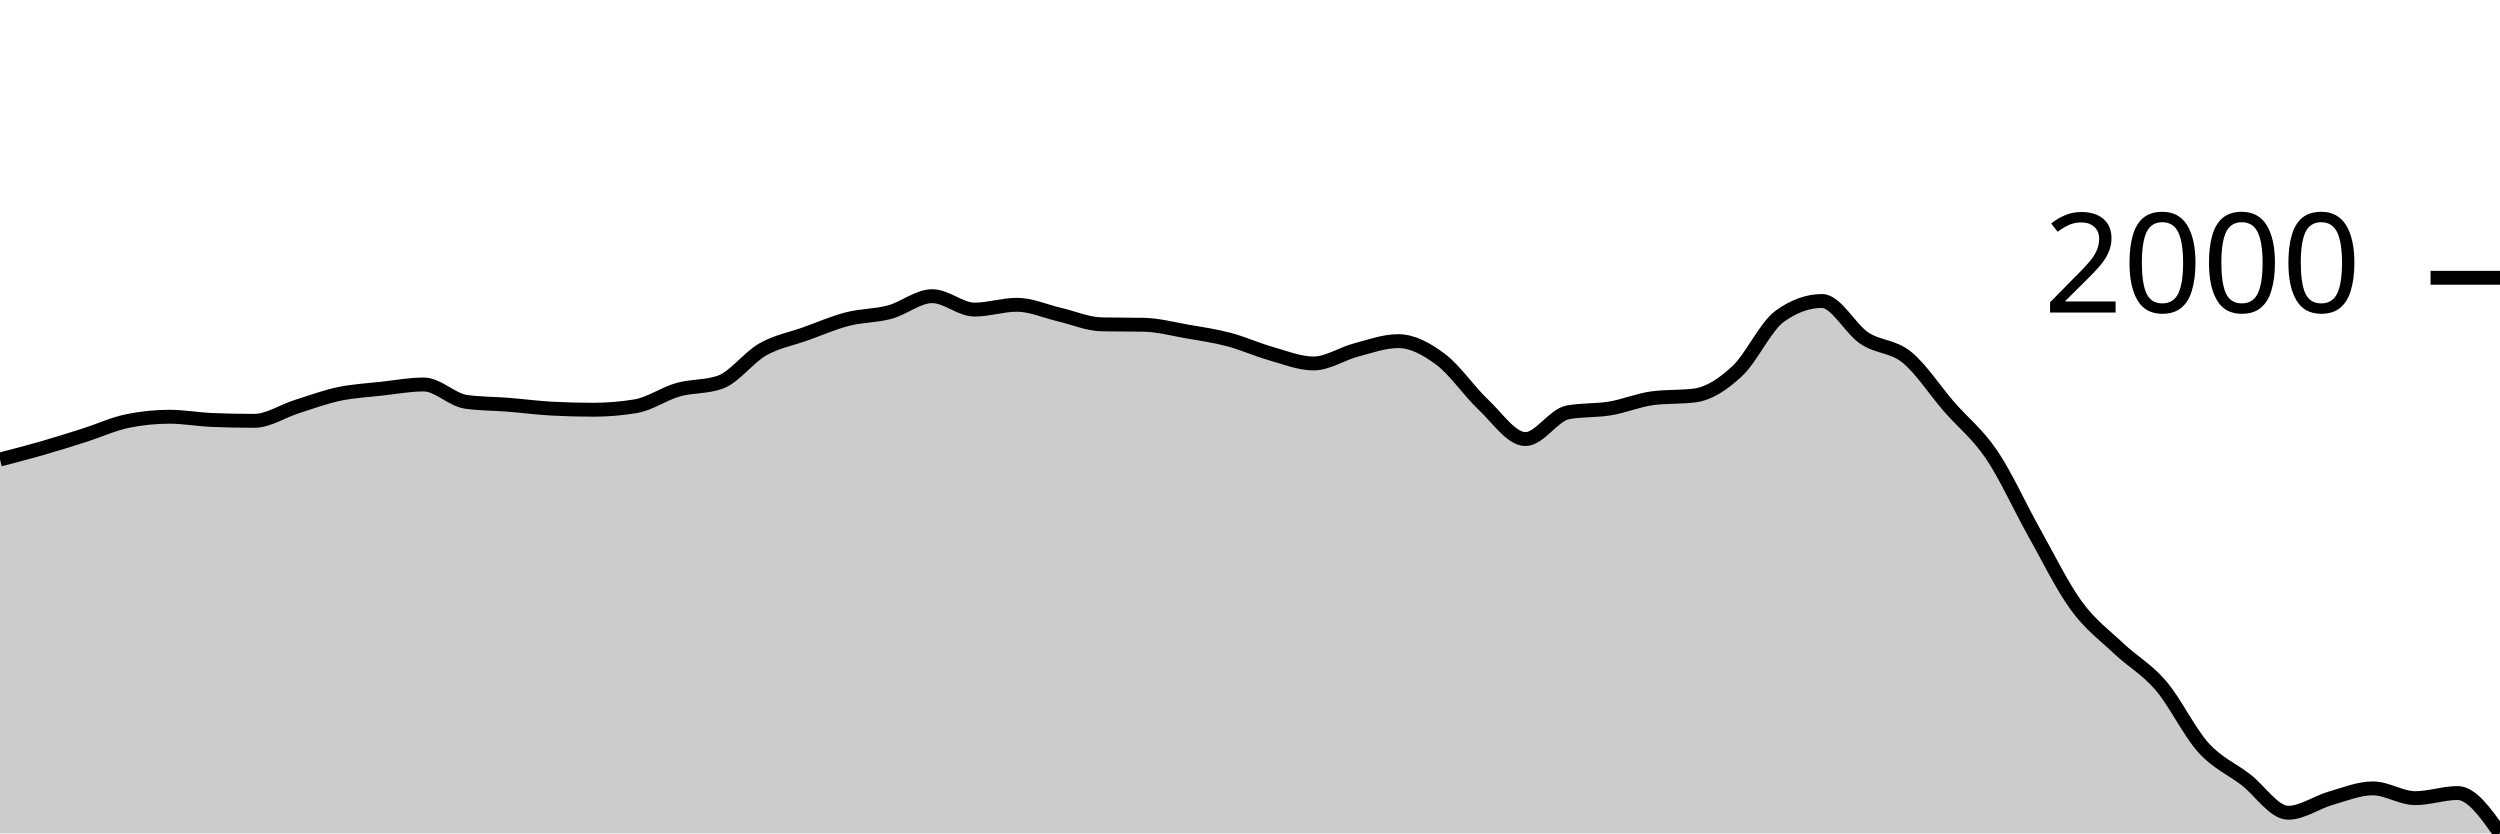
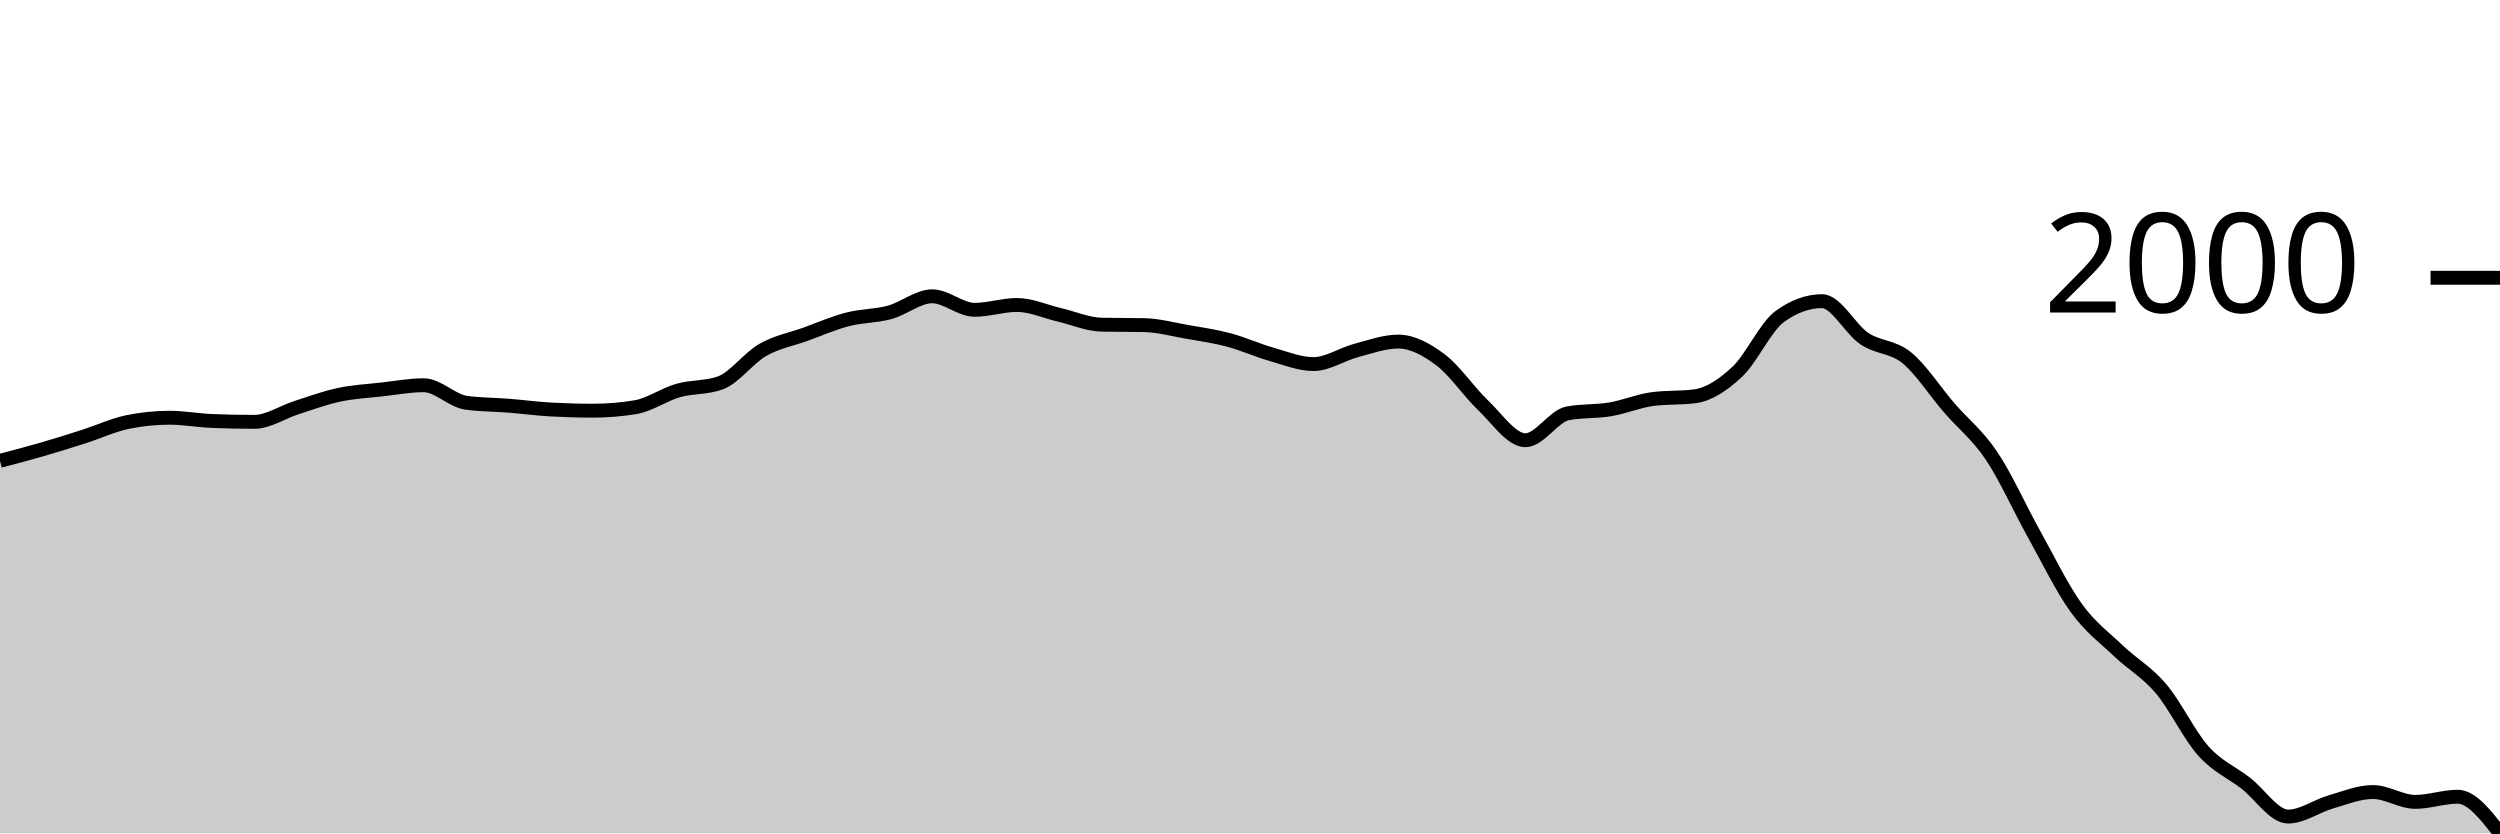
<svg xmlns="http://www.w3.org/2000/svg" viewBox="0 0 180 60">
  <g transform="translate(0,20)">
-     <path class="area" fill="rgba(0, 0, 0, 0.2)" d="M0,13.085C1.017,12.821,2.034,12.557,3.051,12.265C4.068,11.972,5.085,11.654,6.102,11.329C7.119,11.005,8.136,10.531,9.153,10.321C10.169,10.11,11.186,10.005,12.203,10.005C13.22,10.005,14.237,10.194,15.254,10.236C16.271,10.279,17.288,10.3,18.305,10.3C19.322,10.3,20.339,9.602,21.356,9.28C22.373,8.958,23.39,8.581,24.407,8.366C25.424,8.15,26.441,8.101,27.458,7.987C28.475,7.874,29.492,7.683,30.508,7.683C31.525,7.683,32.542,8.793,33.559,8.933C34.576,9.073,35.593,9.063,36.61,9.143C37.627,9.224,38.644,9.361,39.661,9.417C40.678,9.473,41.695,9.501,42.712,9.501C43.729,9.501,44.746,9.417,45.763,9.249C46.78,9.08,47.797,8.35,48.814,8.061C49.831,7.772,50.847,7.879,51.864,7.514C52.881,7.15,53.898,5.738,54.915,5.16C55.932,4.582,56.949,4.411,57.966,4.046C58.983,3.682,60,3.237,61.017,2.974C62.034,2.712,63.051,2.745,64.068,2.47C65.085,2.195,66.102,1.324,67.119,1.324C68.136,1.324,69.153,2.291,70.169,2.291C71.186,2.291,72.203,1.944,73.22,1.944C74.237,1.944,75.254,2.414,76.271,2.648C77.288,2.883,78.305,3.332,79.322,3.353C80.339,3.374,81.356,3.363,82.373,3.384C83.39,3.405,84.407,3.68,85.424,3.857C86.441,4.034,87.458,4.178,88.475,4.446C89.492,4.714,90.508,5.178,91.525,5.465C92.542,5.752,93.559,6.169,94.576,6.169C95.593,6.169,96.61,5.47,97.627,5.202C98.644,4.934,99.661,4.561,100.678,4.561C101.695,4.561,102.712,5.116,103.729,5.875C104.746,6.633,105.763,8.156,106.78,9.112C107.797,10.068,108.814,11.613,109.831,11.613C110.847,11.613,111.864,9.879,112.881,9.69C113.898,9.501,114.915,9.576,115.932,9.406C116.949,9.236,117.966,8.804,118.983,8.671C120,8.537,121.017,8.604,122.034,8.471C123.051,8.338,124.068,7.665,125.085,6.716C126.102,5.766,127.119,3.51,128.136,2.775C129.153,2.039,130.169,1.671,131.186,1.671C132.203,1.671,133.22,3.677,134.237,4.351C135.254,5.025,136.271,4.894,137.288,5.717C138.305,6.541,139.322,8.122,140.339,9.291C141.356,10.459,142.373,11.224,143.39,12.727C144.407,14.23,145.424,16.495,146.441,18.308C147.458,20.121,148.475,22.209,149.492,23.605C150.508,25.001,151.525,25.723,152.542,26.684C153.559,27.646,154.576,28.184,155.593,29.375C156.61,30.566,157.627,32.705,158.644,33.831C159.661,34.957,160.678,35.351,161.695,36.132C162.712,36.914,163.729,38.518,164.746,38.518C165.763,38.518,166.78,37.77,167.797,37.478C168.814,37.185,169.831,36.763,170.847,36.763C171.864,36.763,172.881,37.467,173.898,37.467C174.915,37.467,175.932,37.099,176.949,37.099C177.966,37.099,178.983,38.55,180,40L180,40C178.983,40,177.966,40,176.949,40C175.932,40,174.915,40,173.898,40C172.881,40,171.864,40,170.847,40C169.831,40,168.814,40,167.797,40C166.78,40,165.763,40,164.746,40C163.729,40,162.712,40,161.695,40C160.678,40,159.661,40,158.644,40C157.627,40,156.61,40,155.593,40C154.576,40,153.559,40,152.542,40C151.525,40,150.508,40,149.492,40C148.475,40,147.458,40,146.441,40C145.424,40,144.407,40,143.39,40C142.373,40,141.356,40,140.339,40C139.322,40,138.305,40,137.288,40C136.271,40,135.254,40,134.237,40C133.22,40,132.203,40,131.186,40C130.169,40,129.153,40,128.136,40C127.119,40,126.102,40,125.085,40C124.068,40,123.051,40,122.034,40C121.017,40,120,40,118.983,40C117.966,40,116.949,40,115.932,40C114.915,40,113.898,40,112.881,40C111.864,40,110.847,40,109.831,40C108.814,40,107.797,40,106.78,40C105.763,40,104.746,40,103.729,40C102.712,40,101.695,40,100.678,40C99.661,40,98.644,40,97.627,40C96.61,40,95.593,40,94.576,40C93.559,40,92.542,40,91.525,40C90.508,40,89.492,40,88.475,40C87.458,40,86.441,40,85.424,40C84.407,40,83.39,40,82.373,40C81.356,40,80.339,40,79.322,40C78.305,40,77.288,40,76.271,40C75.254,40,74.237,40,73.22,40C72.203,40,71.186,40,70.169,40C69.153,40,68.136,40,67.119,40C66.102,40,65.085,40,64.068,40C63.051,40,62.034,40,61.017,40C60,40,58.983,40,57.966,40C56.949,40,55.932,40,54.915,40C53.898,40,52.881,40,51.864,40C50.847,40,49.831,40,48.814,40C47.797,40,46.78,40,45.763,40C44.746,40,43.729,40,42.712,40C41.695,40,40.678,40,39.661,40C38.644,40,37.627,40,36.61,40C35.593,40,34.576,40,33.559,40C32.542,40,31.525,40,30.508,40C29.492,40,28.475,40,27.458,40C26.441,40,25.424,40,24.407,40C23.39,40,22.373,40,21.356,40C20.339,40,19.322,40,18.305,40C17.288,40,16.271,40,15.254,40C14.237,40,13.22,40,12.203,40C11.186,40,10.169,40,9.153,40C8.136,40,7.119,40,6.102,40C5.085,40,4.068,40,3.051,40C2.034,40,1.017,40,0,40Z" />
-     <path class="line" stroke="black" fill="none" d="M0,13.085C1.017,12.821,2.034,12.557,3.051,12.265C4.068,11.972,5.085,11.654,6.102,11.329C7.119,11.005,8.136,10.531,9.153,10.321C10.169,10.11,11.186,10.005,12.203,10.005C13.22,10.005,14.237,10.194,15.254,10.236C16.271,10.279,17.288,10.3,18.305,10.3C19.322,10.3,20.339,9.602,21.356,9.28C22.373,8.958,23.39,8.581,24.407,8.366C25.424,8.15,26.441,8.101,27.458,7.987C28.475,7.874,29.492,7.683,30.508,7.683C31.525,7.683,32.542,8.793,33.559,8.933C34.576,9.073,35.593,9.063,36.61,9.143C37.627,9.224,38.644,9.361,39.661,9.417C40.678,9.473,41.695,9.501,42.712,9.501C43.729,9.501,44.746,9.417,45.763,9.249C46.78,9.08,47.797,8.35,48.814,8.061C49.831,7.772,50.847,7.879,51.864,7.514C52.881,7.15,53.898,5.738,54.915,5.16C55.932,4.582,56.949,4.411,57.966,4.046C58.983,3.682,60,3.237,61.017,2.974C62.034,2.712,63.051,2.745,64.068,2.47C65.085,2.195,66.102,1.324,67.119,1.324C68.136,1.324,69.153,2.291,70.169,2.291C71.186,2.291,72.203,1.944,73.22,1.944C74.237,1.944,75.254,2.414,76.271,2.648C77.288,2.883,78.305,3.332,79.322,3.353C80.339,3.374,81.356,3.363,82.373,3.384C83.39,3.405,84.407,3.68,85.424,3.857C86.441,4.034,87.458,4.178,88.475,4.446C89.492,4.714,90.508,5.178,91.525,5.465C92.542,5.752,93.559,6.169,94.576,6.169C95.593,6.169,96.61,5.47,97.627,5.202C98.644,4.934,99.661,4.561,100.678,4.561C101.695,4.561,102.712,5.116,103.729,5.875C104.746,6.633,105.763,8.156,106.78,9.112C107.797,10.068,108.814,11.613,109.831,11.613C110.847,11.613,111.864,9.879,112.881,9.69C113.898,9.501,114.915,9.576,115.932,9.406C116.949,9.236,117.966,8.804,118.983,8.671C120,8.537,121.017,8.604,122.034,8.471C123.051,8.338,124.068,7.665,125.085,6.716C126.102,5.766,127.119,3.51,128.136,2.775C129.153,2.039,130.169,1.671,131.186,1.671C132.203,1.671,133.22,3.677,134.237,4.351C135.254,5.025,136.271,4.894,137.288,5.717C138.305,6.541,139.322,8.122,140.339,9.291C141.356,10.459,142.373,11.224,143.39,12.727C144.407,14.23,145.424,16.495,146.441,18.308C147.458,20.121,148.475,22.209,149.492,23.605C150.508,25.001,151.525,25.723,152.542,26.684C153.559,27.646,154.576,28.184,155.593,29.375C156.61,30.566,157.627,32.705,158.644,33.831C159.661,34.957,160.678,35.351,161.695,36.132C162.712,36.914,163.729,38.518,164.746,38.518C165.763,38.518,166.78,37.77,167.797,37.478C168.814,37.185,169.831,36.763,170.847,36.763C171.864,36.763,172.881,37.467,173.898,37.467C174.915,37.467,175.932,37.099,176.949,37.099C177.966,37.099,178.983,38.55,180,40" />
+     <path class="area" fill="rgba(0, 0, 0, 0.2)" d="M0,13.178C1.017,12.913,2.034,12.647,3.051,12.352C4.068,12.058,5.085,11.737,6.102,11.41C7.119,11.084,8.136,10.606,9.153,10.394C10.169,10.183,11.186,10.077,12.203,10.077C13.22,10.077,14.237,10.267,15.254,10.31C16.271,10.352,17.288,10.373,18.305,10.373C19.322,10.373,20.339,9.671,21.356,9.346C22.373,9.022,23.39,8.642,24.407,8.426C25.424,8.209,26.441,8.159,27.458,8.044C28.475,7.93,29.492,7.737,30.508,7.737C31.525,7.737,32.542,8.856,33.559,8.997C34.576,9.138,35.593,9.128,36.61,9.209C37.627,9.29,38.644,9.428,39.661,9.484C40.678,9.54,41.695,9.569,42.712,9.569C43.729,9.569,44.746,9.484,45.763,9.315C46.78,9.145,47.797,8.41,48.814,8.119C49.831,7.827,50.847,7.935,51.864,7.568C52.881,7.201,53.898,5.779,54.915,5.197C55.932,4.615,56.949,4.442,57.966,4.075C58.983,3.708,60,3.26,61.017,2.996C62.034,2.731,63.051,2.764,64.068,2.487C65.085,2.21,66.102,1.334,67.119,1.334C68.136,1.334,69.153,2.307,70.169,2.307C71.186,2.307,72.203,1.958,73.22,1.958C74.237,1.958,75.254,2.431,76.271,2.667C77.288,2.904,78.305,3.355,79.322,3.377C80.339,3.398,81.356,3.387,82.373,3.408C83.39,3.429,84.407,3.706,85.424,3.885C86.441,4.063,87.458,4.207,88.475,4.477C89.492,4.747,90.508,5.215,91.525,5.504C92.542,5.793,93.559,6.213,94.576,6.213C95.593,6.213,96.61,5.509,97.627,5.239C98.644,4.97,99.661,4.594,100.678,4.594C101.695,4.594,102.712,5.153,103.729,5.917C104.746,6.681,105.763,8.214,106.78,9.177C107.797,10.14,108.814,11.696,109.831,11.696C110.847,11.696,111.864,9.95,112.881,9.759C113.898,9.569,114.915,9.645,115.932,9.473C116.949,9.302,117.966,8.867,118.983,8.732C120,8.598,121.017,8.665,122.034,8.531C123.051,8.397,124.068,7.72,125.085,6.764C126.102,5.808,127.119,3.535,128.136,2.794C129.153,2.053,130.169,1.683,131.186,1.683C132.203,1.683,133.22,3.703,134.237,4.382C135.254,5.061,136.271,4.929,137.288,5.758C138.305,6.587,139.322,8.18,140.339,9.357C141.356,10.534,142.373,11.305,143.39,12.818C144.407,14.332,145.424,16.613,146.441,18.439C147.458,20.265,148.475,22.367,149.492,23.773C150.508,25.18,151.525,25.906,152.542,26.875C153.559,27.843,154.576,28.385,155.593,29.585C156.61,30.784,157.627,32.938,158.644,34.073C159.661,35.207,160.678,35.604,161.695,36.391C162.712,37.177,163.729,38.793,164.746,38.793C165.763,38.793,166.78,38.04,167.797,37.745C168.814,37.451,169.831,37.026,170.847,37.026C171.864,37.026,172.881,37.735,173.898,37.735C174.915,37.735,175.932,37.364,176.949,37.364C177.966,37.364,178.983,38.682,180,40L180,40C178.983,40,177.966,40,176.949,40C175.932,40,174.915,40,173.898,40C172.881,40,171.864,40,170.847,40C169.831,40,168.814,40,167.797,40C166.78,40,165.763,40,164.746,40C163.729,40,162.712,40,161.695,40C160.678,40,159.661,40,158.644,40C157.627,40,156.61,40,155.593,40C154.576,40,153.559,40,152.542,40C151.525,40,150.508,40,149.492,40C148.475,40,147.458,40,146.441,40C145.424,40,144.407,40,143.39,40C142.373,40,141.356,40,140.339,40C139.322,40,138.305,40,137.288,40C136.271,40,135.254,40,134.237,40C133.22,40,132.203,40,131.186,40C130.169,40,129.153,40,128.136,40C127.119,40,126.102,40,125.085,40C124.068,40,123.051,40,122.034,40C121.017,40,120,40,118.983,40C117.966,40,116.949,40,115.932,40C114.915,40,113.898,40,112.881,40C111.864,40,110.847,40,109.831,40C108.814,40,107.797,40,106.78,40C105.763,40,104.746,40,103.729,40C102.712,40,101.695,40,100.678,40C99.661,40,98.644,40,97.627,40C96.61,40,95.593,40,94.576,40C93.559,40,92.542,40,91.525,40C90.508,40,89.492,40,88.475,40C87.458,40,86.441,40,85.424,40C84.407,40,83.39,40,82.373,40C81.356,40,80.339,40,79.322,40C78.305,40,77.288,40,76.271,40C75.254,40,74.237,40,73.22,40C72.203,40,71.186,40,70.169,40C69.153,40,68.136,40,67.119,40C66.102,40,65.085,40,64.068,40C63.051,40,62.034,40,61.017,40C60,40,58.983,40,57.966,40C56.949,40,55.932,40,54.915,40C53.898,40,52.881,40,51.864,40C50.847,40,49.831,40,48.814,40C47.797,40,46.78,40,45.763,40C44.746,40,43.729,40,42.712,40C41.695,40,40.678,40,39.661,40C38.644,40,37.627,40,36.61,40C35.593,40,34.576,40,33.559,40C32.542,40,31.525,40,30.508,40C29.492,40,28.475,40,27.458,40C26.441,40,25.424,40,24.407,40C23.39,40,22.373,40,21.356,40C20.339,40,19.322,40,18.305,40C17.288,40,16.271,40,15.254,40C14.237,40,13.22,40,12.203,40C11.186,40,10.169,40,9.153,40C8.136,40,7.119,40,6.102,40C5.085,40,4.068,40,3.051,40C2.034,40,1.017,40,0,40Z" />
+     <path class="line" stroke="black" fill="none" d="M0,13.178C1.017,12.913,2.034,12.647,3.051,12.352C4.068,12.058,5.085,11.737,6.102,11.41C7.119,11.084,8.136,10.606,9.153,10.394C10.169,10.183,11.186,10.077,12.203,10.077C13.22,10.077,14.237,10.267,15.254,10.31C16.271,10.352,17.288,10.373,18.305,10.373C19.322,10.373,20.339,9.671,21.356,9.346C22.373,9.022,23.39,8.642,24.407,8.426C25.424,8.209,26.441,8.159,27.458,8.044C28.475,7.93,29.492,7.737,30.508,7.737C31.525,7.737,32.542,8.856,33.559,8.997C34.576,9.138,35.593,9.128,36.61,9.209C37.627,9.29,38.644,9.428,39.661,9.484C40.678,9.54,41.695,9.569,42.712,9.569C43.729,9.569,44.746,9.484,45.763,9.315C46.78,9.145,47.797,8.41,48.814,8.119C49.831,7.827,50.847,7.935,51.864,7.568C52.881,7.201,53.898,5.779,54.915,5.197C55.932,4.615,56.949,4.442,57.966,4.075C58.983,3.708,60,3.26,61.017,2.996C62.034,2.731,63.051,2.764,64.068,2.487C65.085,2.21,66.102,1.334,67.119,1.334C68.136,1.334,69.153,2.307,70.169,2.307C71.186,2.307,72.203,1.958,73.22,1.958C74.237,1.958,75.254,2.431,76.271,2.667C77.288,2.904,78.305,3.355,79.322,3.377C80.339,3.398,81.356,3.387,82.373,3.408C83.39,3.429,84.407,3.706,85.424,3.885C86.441,4.063,87.458,4.207,88.475,4.477C89.492,4.747,90.508,5.215,91.525,5.504C92.542,5.793,93.559,6.213,94.576,6.213C95.593,6.213,96.61,5.509,97.627,5.239C98.644,4.97,99.661,4.594,100.678,4.594C101.695,4.594,102.712,5.153,103.729,5.917C104.746,6.681,105.763,8.214,106.78,9.177C107.797,10.14,108.814,11.696,109.831,11.696C110.847,11.696,111.864,9.95,112.881,9.759C113.898,9.569,114.915,9.645,115.932,9.473C116.949,9.302,117.966,8.867,118.983,8.732C120,8.598,121.017,8.665,122.034,8.531C123.051,8.397,124.068,7.72,125.085,6.764C126.102,5.808,127.119,3.535,128.136,2.794C129.153,2.053,130.169,1.683,131.186,1.683C132.203,1.683,133.22,3.703,134.237,4.382C135.254,5.061,136.271,4.929,137.288,5.758C138.305,6.587,139.322,8.18,140.339,9.357C141.356,10.534,142.373,11.305,143.39,12.818C144.407,14.332,145.424,16.613,146.441,18.439C147.458,20.265,148.475,22.367,149.492,23.773C150.508,25.18,151.525,25.906,152.542,26.875C153.559,27.843,154.576,28.385,155.593,29.585C156.61,30.784,157.627,32.938,158.644,34.073C159.661,35.207,160.678,35.604,161.695,36.391C162.712,37.177,163.729,38.793,164.746,38.793C165.763,38.793,166.78,38.04,167.797,37.745C168.814,37.451,169.831,37.026,170.847,37.026C171.864,37.026,172.881,37.735,173.898,37.735C174.915,37.735,175.932,37.364,176.949,37.364C177.966,37.364,178.983,38.682,180,40" />
    <path class="axis-ceiling" stroke-width="1" stroke="black" fill="none" d="M175,0L180,0" />
    <text class="axis-ceiling-label" font-family="sans-serif" text-anchor="end" font-size="10px" x="170" y="2.5">2000</text>
  </g>
</svg>
